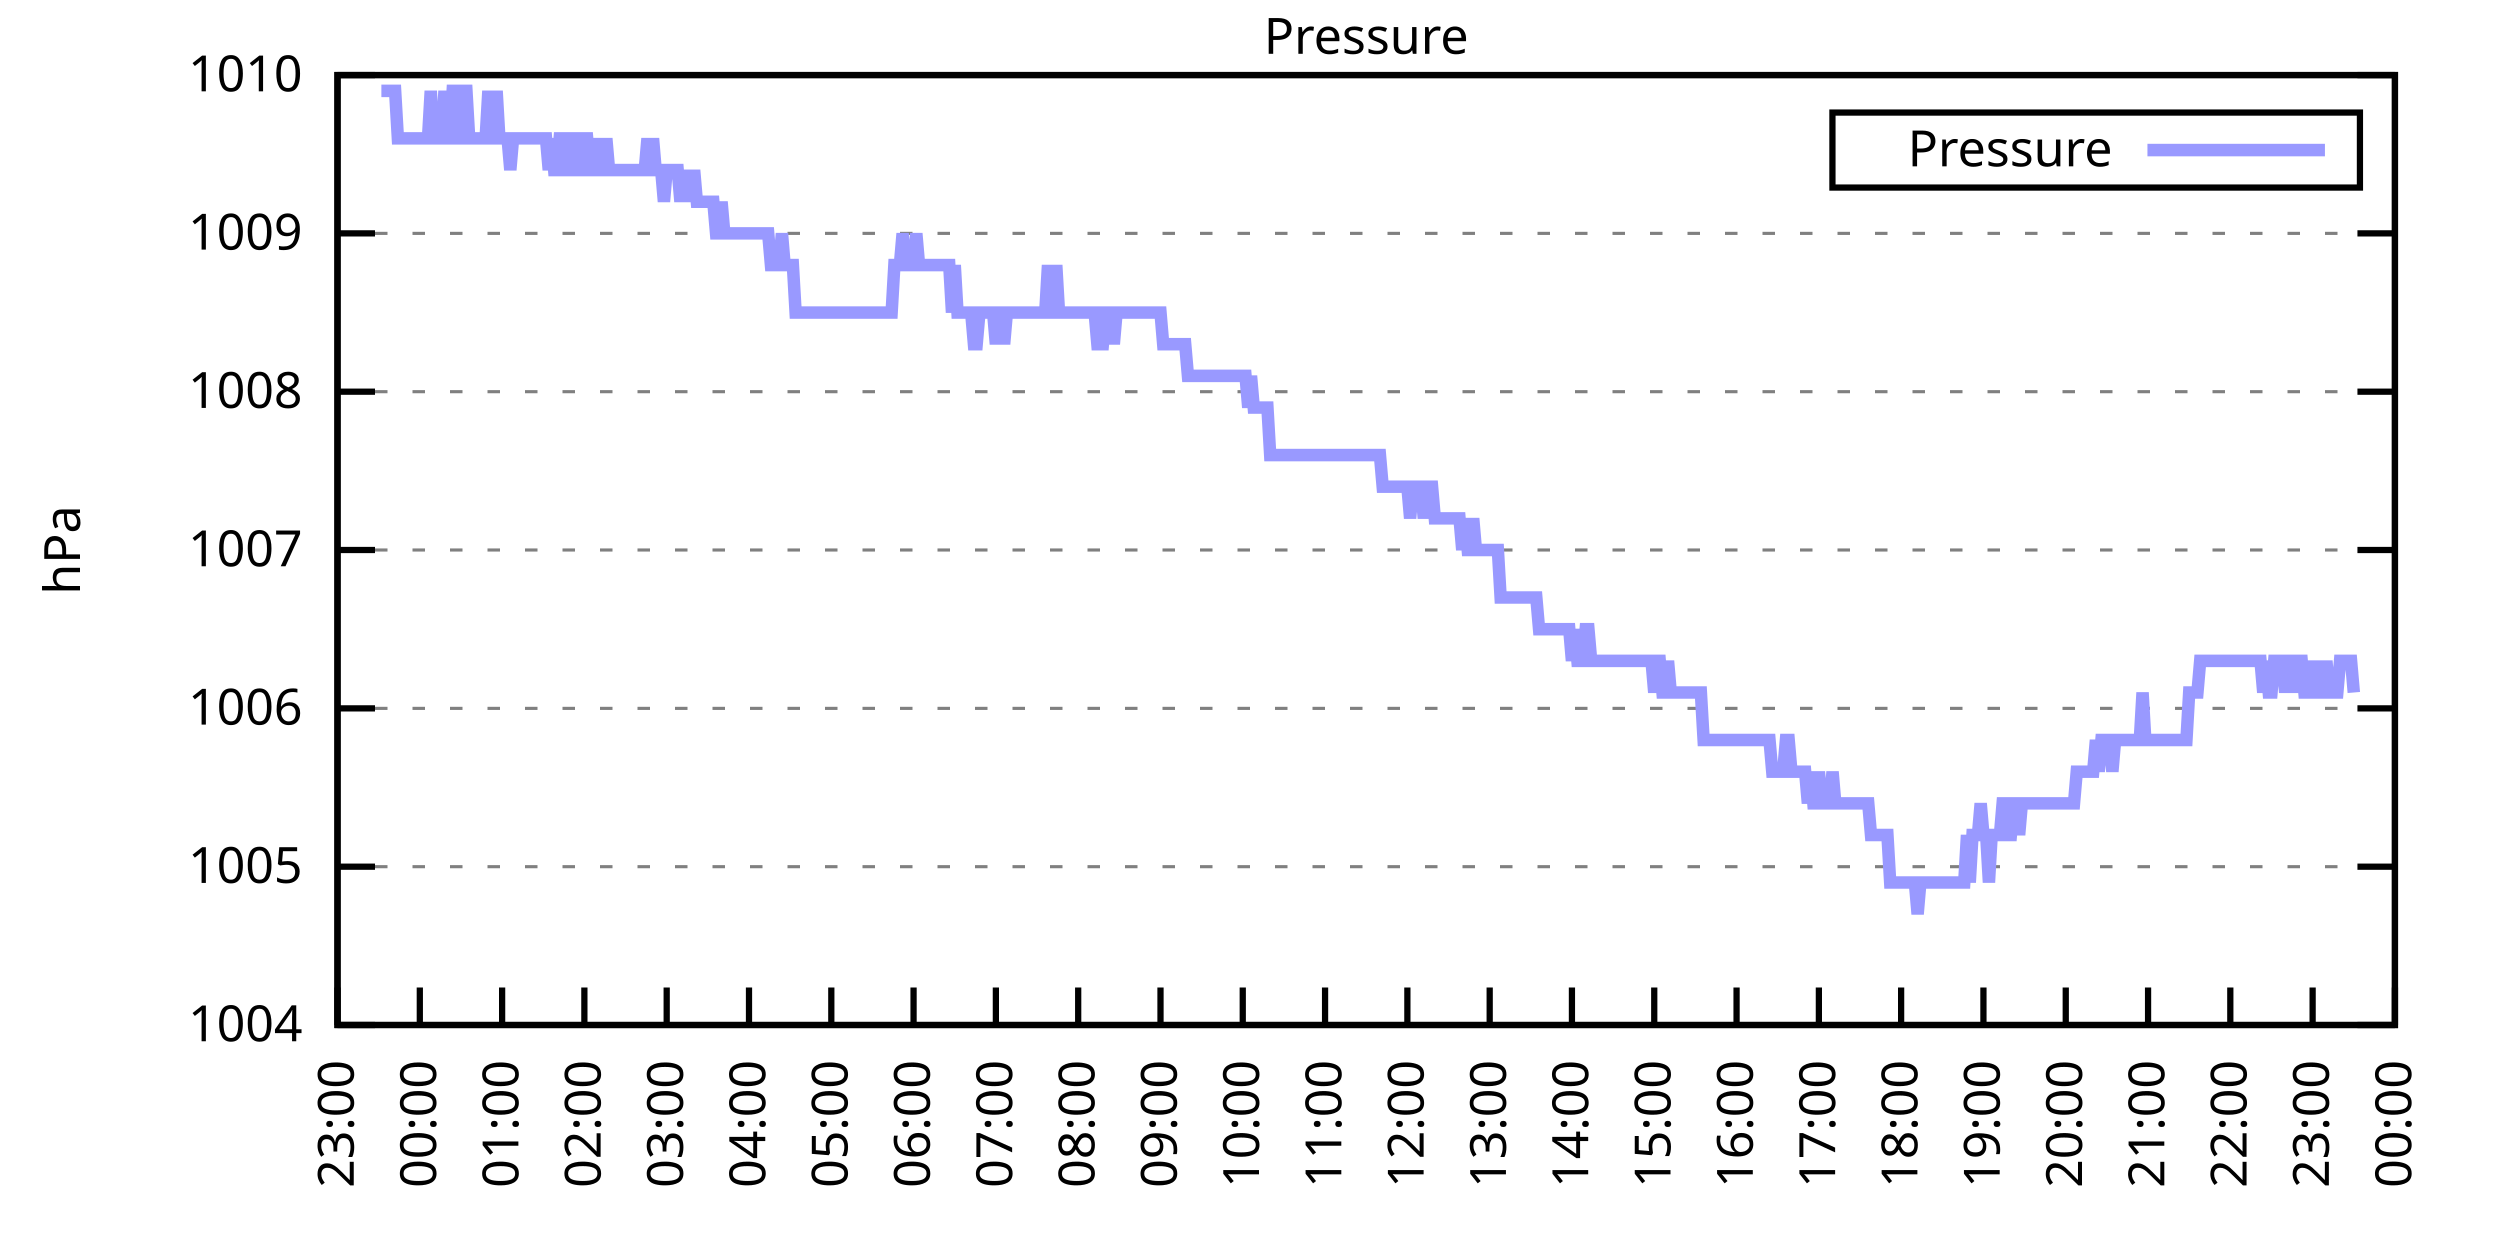
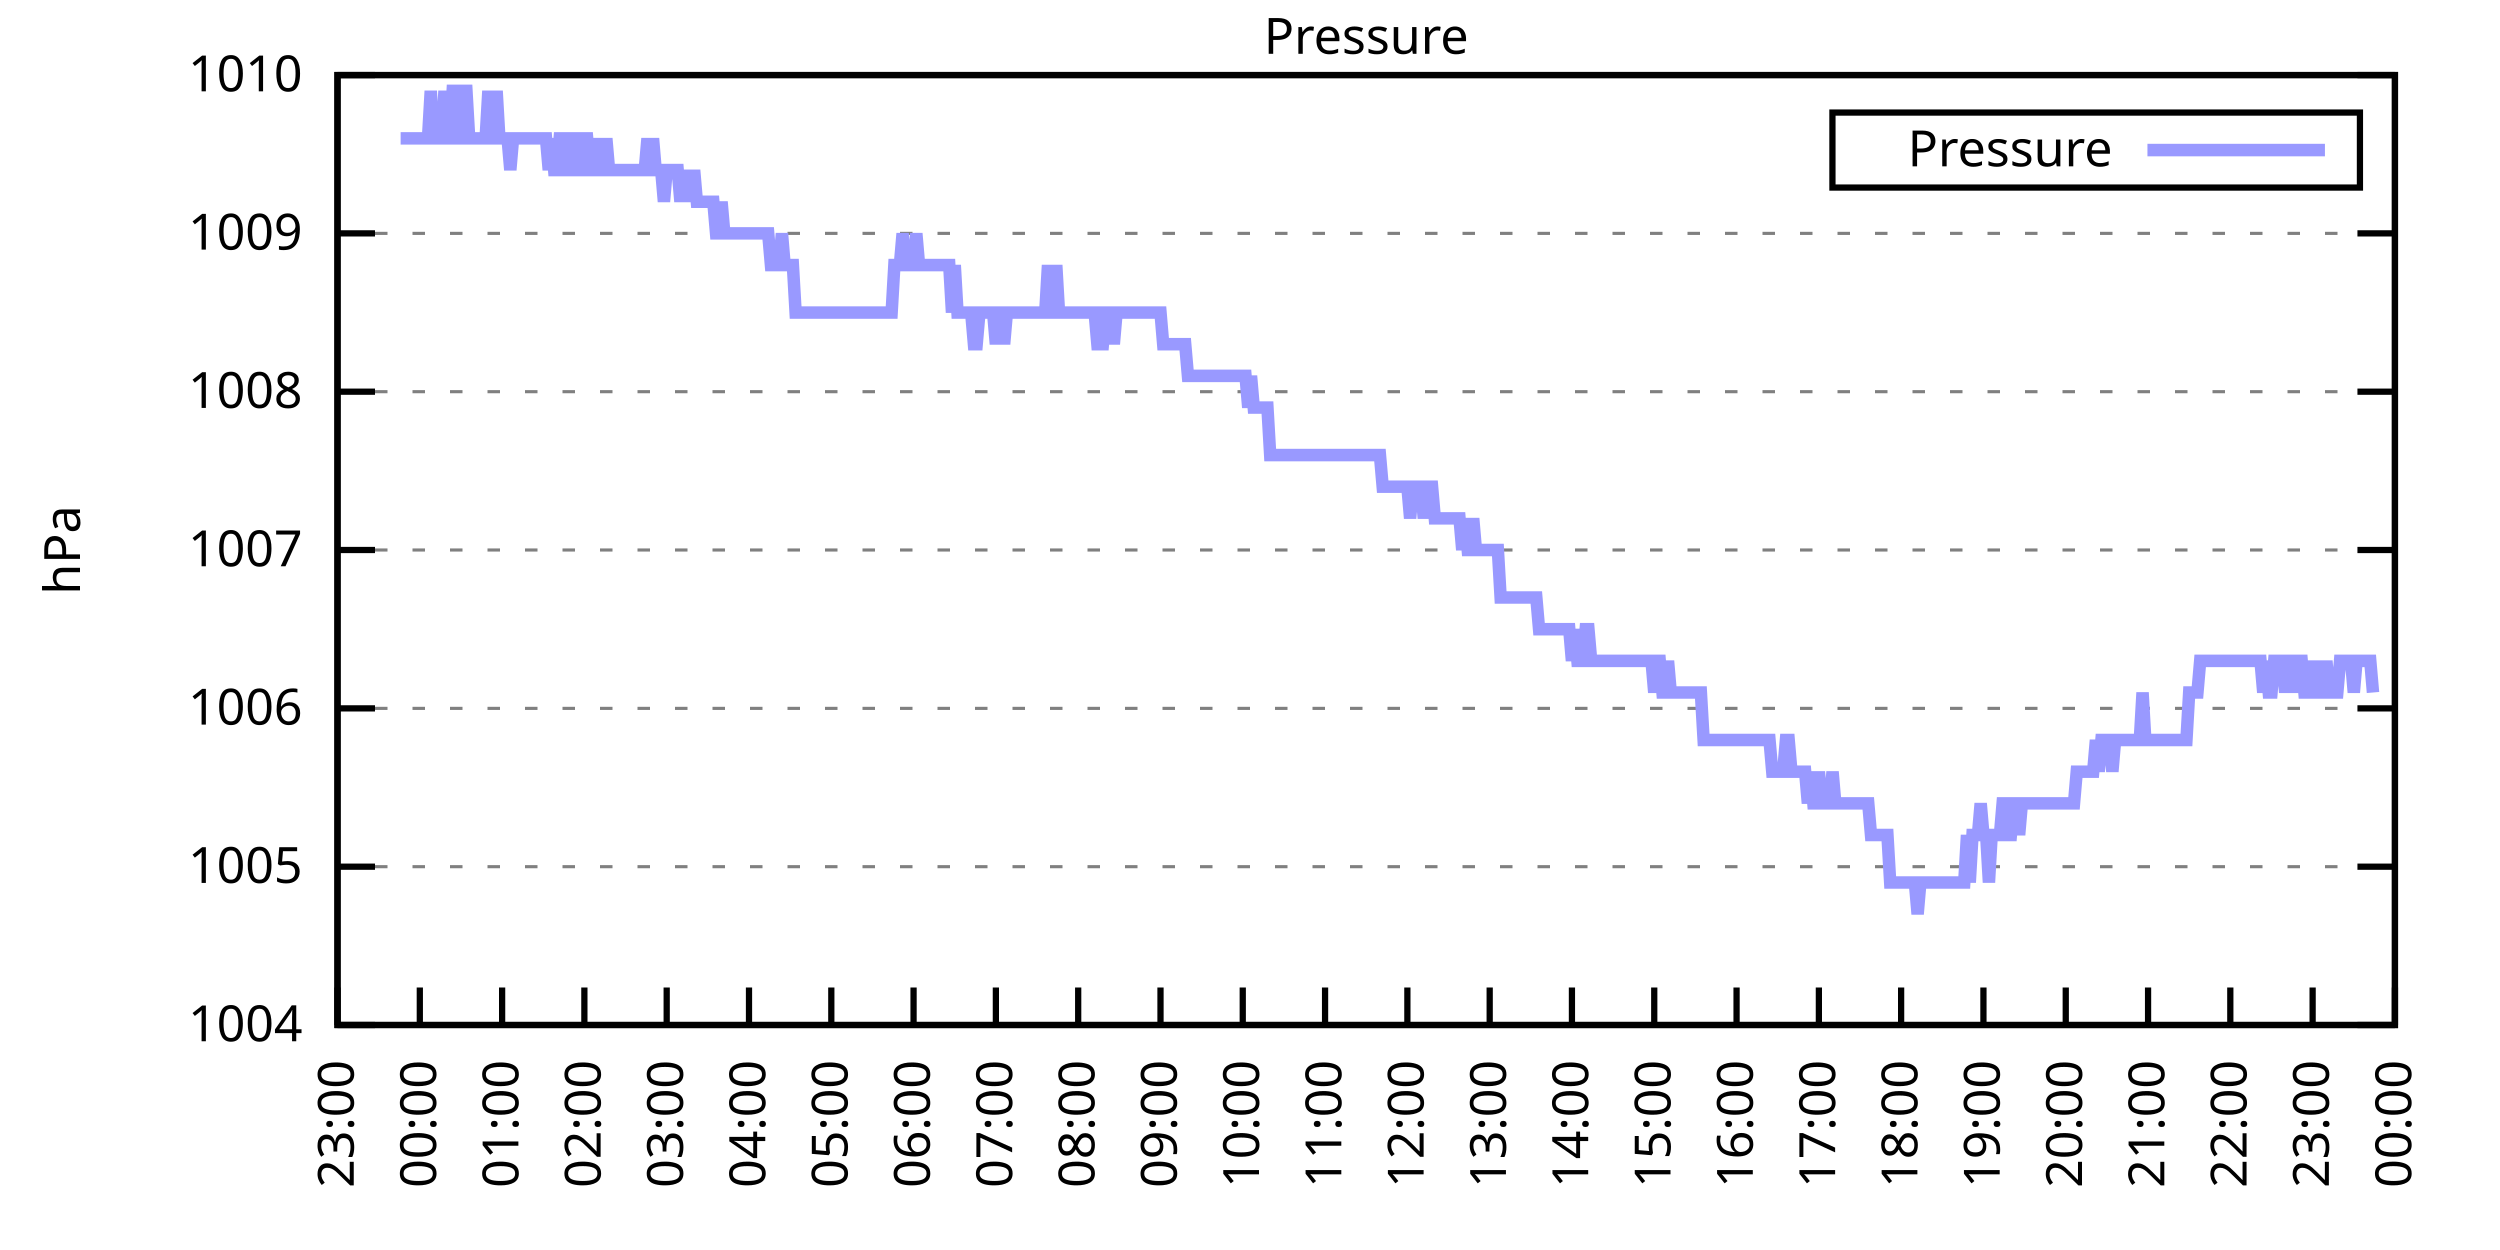
<svg xmlns="http://www.w3.org/2000/svg" xmlns:xlink="http://www.w3.org/1999/xlink" width="400" height="200" viewBox="0 0 400 200">
  <g id="gnuplot_canvas">
    <rect x="0" y="0" width="400" height="200" fill="none" />
    <defs>
      <circle id="gpDot" r="0.5" stroke-width="0.5" stroke="currentColor" />
      <path id="gpPt0" stroke-width="0.333" stroke="currentColor" d="M-1,0 h2 M0,-1 v2" />
      <path id="gpPt1" stroke-width="0.333" stroke="currentColor" d="M-1,-1 L1,1 M1,-1 L-1,1" />
      <path id="gpPt2" stroke-width="0.333" stroke="currentColor" d="M-1,0 L1,0 M0,-1 L0,1 M-1,-1 L1,1 M-1,1 L1,-1" />
      <rect id="gpPt3" stroke-width="0.333" stroke="currentColor" x="-1" y="-1" width="2" height="2" />
      <rect id="gpPt4" stroke-width="0.333" stroke="currentColor" fill="currentColor" x="-1" y="-1" width="2" height="2" />
      <circle id="gpPt5" stroke-width="0.333" stroke="currentColor" cx="0" cy="0" r="1" />
      <use xlink:href="#gpPt5" id="gpPt6" fill="currentColor" stroke="none" />
      <path id="gpPt7" stroke-width="0.333" stroke="currentColor" d="M0,-1.33 L-1.33,0.67 L1.33,0.67 z" />
      <use xlink:href="#gpPt7" id="gpPt8" fill="currentColor" stroke="none" />
      <use xlink:href="#gpPt7" id="gpPt9" stroke="currentColor" transform="rotate(180)" />
      <use xlink:href="#gpPt9" id="gpPt10" fill="currentColor" stroke="none" />
      <use xlink:href="#gpPt3" id="gpPt11" stroke="currentColor" transform="rotate(45)" />
      <use xlink:href="#gpPt11" id="gpPt12" fill="currentColor" stroke="none" />
      <path id="gpPt13" stroke-width="0.333" stroke="currentColor" d="M0,1.330 L1.265,0.411 L0.782,-1.067 L-0.782,-1.076 L-1.265,0.411 z" />
      <use xlink:href="#gpPt13" id="gpPt14" fill="currentColor" stroke="none" />
      <filter id="textbox" filterUnits="objectBoundingBox" x="0" y="0" height="1" width="1">
        <feFlood flood-color="white" flood-opacity="1" result="bgnd" />
        <feComposite in="SourceGraphic" in2="bgnd" operator="atop" />
      </filter>
      <filter id="greybox" filterUnits="objectBoundingBox" x="0" y="0" height="1" width="1">
        <feFlood flood-color="lightgrey" flood-opacity="1" result="grey" />
        <feComposite in="SourceGraphic" in2="grey" operator="atop" />
      </filter>
    </defs>
    <g fill="none" color="white" stroke="currentColor" stroke-width="1.00" stroke-linecap="butt" stroke-linejoin="miter">
</g>
    <g fill="none" color="black" stroke="currentColor" stroke-width="1.00" stroke-linecap="butt" stroke-linejoin="miter">
      <g stroke="none" shape-rendering="crispEdges">
        <polygon fill="rgb(255, 255, 255)" points="54.00,164.00 383.18,164.00 383.18,12.02 54.00,12.02 " />
      </g>
    </g>
    <g fill="none" color="black" stroke="currentColor" stroke-width="1.00" stroke-linecap="butt" stroke-linejoin="miter">
</g>
    <g fill="none" color="black" stroke="black" stroke-width="0.50" stroke-linecap="butt" stroke-linejoin="miter">
</g>
    <g fill="none" color="gray" stroke="currentColor" stroke-width="0.50" stroke-linecap="butt" stroke-linejoin="miter">
      <path stroke="gray" stroke-dasharray="2,4" class="gridline" d="M54.00,164.00 L383.19,164.00  " />
    </g>
    <g fill="none" color="gray" stroke="gray" stroke-width="1.00" stroke-linecap="butt" stroke-linejoin="miter">
</g>
    <g fill="none" color="black" stroke="currentColor" stroke-width="1.00" stroke-linecap="butt" stroke-linejoin="miter">
      <path stroke="black" d="M54.00,164.00 L60.00,164.00 M383.19,164.00 L377.19,164.00  " />
      <g transform="translate(48.40,166.60)" stroke="none" fill="black" font-family="Sans" font-size="8.00" text-anchor="end">
        <text>
          <tspan font-family="Sans"> 1004</tspan>
        </text>
      </g>
    </g>
    <g fill="none" color="black" stroke="currentColor" stroke-width="1.00" stroke-linecap="butt" stroke-linejoin="miter">
</g>
    <g fill="none" color="black" stroke="black" stroke-width="0.50" stroke-linecap="butt" stroke-linejoin="miter">
</g>
    <g fill="none" color="gray" stroke="currentColor" stroke-width="0.50" stroke-linecap="butt" stroke-linejoin="miter">
      <path stroke="gray" stroke-dasharray="2,4" class="gridline" d="M54.00,138.67 L383.19,138.67  " />
    </g>
    <g fill="none" color="gray" stroke="gray" stroke-width="1.00" stroke-linecap="butt" stroke-linejoin="miter">
</g>
    <g fill="none" color="black" stroke="currentColor" stroke-width="1.00" stroke-linecap="butt" stroke-linejoin="miter">
      <path stroke="black" d="M54.00,138.67 L60.00,138.67 M383.19,138.67 L377.19,138.67  " />
      <g transform="translate(48.40,141.27)" stroke="none" fill="black" font-family="Sans" font-size="8.00" text-anchor="end">
        <text>
          <tspan font-family="Sans"> 1005</tspan>
        </text>
      </g>
    </g>
    <g fill="none" color="black" stroke="currentColor" stroke-width="1.00" stroke-linecap="butt" stroke-linejoin="miter">
</g>
    <g fill="none" color="black" stroke="black" stroke-width="0.50" stroke-linecap="butt" stroke-linejoin="miter">
</g>
    <g fill="none" color="gray" stroke="currentColor" stroke-width="0.50" stroke-linecap="butt" stroke-linejoin="miter">
      <path stroke="gray" stroke-dasharray="2,4" class="gridline" d="M54.00,113.34 L383.19,113.34  " />
    </g>
    <g fill="none" color="gray" stroke="gray" stroke-width="1.00" stroke-linecap="butt" stroke-linejoin="miter">
</g>
    <g fill="none" color="black" stroke="currentColor" stroke-width="1.00" stroke-linecap="butt" stroke-linejoin="miter">
      <path stroke="black" d="M54.00,113.34 L60.00,113.34 M383.19,113.34 L377.19,113.34  " />
      <g transform="translate(48.40,115.94)" stroke="none" fill="black" font-family="Sans" font-size="8.00" text-anchor="end">
        <text>
          <tspan font-family="Sans"> 1006</tspan>
        </text>
      </g>
    </g>
    <g fill="none" color="black" stroke="currentColor" stroke-width="1.00" stroke-linecap="butt" stroke-linejoin="miter">
</g>
    <g fill="none" color="black" stroke="black" stroke-width="0.50" stroke-linecap="butt" stroke-linejoin="miter">
</g>
    <g fill="none" color="gray" stroke="currentColor" stroke-width="0.50" stroke-linecap="butt" stroke-linejoin="miter">
      <path stroke="gray" stroke-dasharray="2,4" class="gridline" d="M54.00,88.00 L383.19,88.00  " />
    </g>
    <g fill="none" color="gray" stroke="gray" stroke-width="1.00" stroke-linecap="butt" stroke-linejoin="miter">
</g>
    <g fill="none" color="black" stroke="currentColor" stroke-width="1.00" stroke-linecap="butt" stroke-linejoin="miter">
      <path stroke="black" d="M54.00,88.00 L60.00,88.00 M383.19,88.00 L377.19,88.00  " />
      <g transform="translate(48.40,90.60)" stroke="none" fill="black" font-family="Sans" font-size="8.00" text-anchor="end">
        <text>
          <tspan font-family="Sans"> 1007</tspan>
        </text>
      </g>
    </g>
    <g fill="none" color="black" stroke="currentColor" stroke-width="1.00" stroke-linecap="butt" stroke-linejoin="miter">
</g>
    <g fill="none" color="black" stroke="black" stroke-width="0.50" stroke-linecap="butt" stroke-linejoin="miter">
</g>
    <g fill="none" color="gray" stroke="currentColor" stroke-width="0.50" stroke-linecap="butt" stroke-linejoin="miter">
      <path stroke="gray" stroke-dasharray="2,4" class="gridline" d="M54.00,62.67 L383.19,62.67  " />
    </g>
    <g fill="none" color="gray" stroke="gray" stroke-width="1.00" stroke-linecap="butt" stroke-linejoin="miter">
</g>
    <g fill="none" color="black" stroke="currentColor" stroke-width="1.00" stroke-linecap="butt" stroke-linejoin="miter">
      <path stroke="black" d="M54.00,62.67 L60.00,62.67 M383.19,62.67 L377.19,62.67  " />
      <g transform="translate(48.40,65.27)" stroke="none" fill="black" font-family="Sans" font-size="8.00" text-anchor="end">
        <text>
          <tspan font-family="Sans"> 1008</tspan>
        </text>
      </g>
    </g>
    <g fill="none" color="black" stroke="currentColor" stroke-width="1.00" stroke-linecap="butt" stroke-linejoin="miter">
</g>
    <g fill="none" color="black" stroke="black" stroke-width="0.50" stroke-linecap="butt" stroke-linejoin="miter">
</g>
    <g fill="none" color="gray" stroke="currentColor" stroke-width="0.50" stroke-linecap="butt" stroke-linejoin="miter">
      <path stroke="gray" stroke-dasharray="2,4" class="gridline" d="M54.00,37.34 L383.19,37.34  " />
    </g>
    <g fill="none" color="gray" stroke="gray" stroke-width="1.00" stroke-linecap="butt" stroke-linejoin="miter">
</g>
    <g fill="none" color="black" stroke="currentColor" stroke-width="1.00" stroke-linecap="butt" stroke-linejoin="miter">
      <path stroke="black" d="M54.00,37.34 L60.00,37.34 M383.19,37.34 L377.19,37.34  " />
      <g transform="translate(48.40,39.94)" stroke="none" fill="black" font-family="Sans" font-size="8.00" text-anchor="end">
        <text>
          <tspan font-family="Sans"> 1009</tspan>
        </text>
      </g>
    </g>
    <g fill="none" color="black" stroke="currentColor" stroke-width="1.00" stroke-linecap="butt" stroke-linejoin="miter">
</g>
    <g fill="none" color="black" stroke="black" stroke-width="0.50" stroke-linecap="butt" stroke-linejoin="miter">
</g>
    <g fill="none" color="gray" stroke="currentColor" stroke-width="0.50" stroke-linecap="butt" stroke-linejoin="miter">
      <path stroke="gray" stroke-dasharray="2,4" class="gridline" d="M54.00,12.01 L383.19,12.01  " />
    </g>
    <g fill="none" color="gray" stroke="gray" stroke-width="1.00" stroke-linecap="butt" stroke-linejoin="miter">
</g>
    <g fill="none" color="black" stroke="currentColor" stroke-width="1.00" stroke-linecap="butt" stroke-linejoin="miter">
      <path stroke="black" d="M54.00,12.01 L60.00,12.01 M383.19,12.01 L377.19,12.01  " />
      <g transform="translate(48.40,14.61)" stroke="none" fill="black" font-family="Sans" font-size="8.00" text-anchor="end">
        <text>
          <tspan font-family="Sans"> 1010</tspan>
        </text>
      </g>
    </g>
    <g fill="none" color="black" stroke="currentColor" stroke-width="1.00" stroke-linecap="butt" stroke-linejoin="miter">
      <path stroke="black" d="M54.00,164.00 L54.00,158.00  " />
      <g transform="translate(56.60,169.60) rotate(270.00)" stroke="none" fill="black" font-family="Sans" font-size="8.00" text-anchor="end">
        <text>
          <tspan font-family="Sans">23:00</tspan>
        </text>
      </g>
    </g>
    <g fill="none" color="black" stroke="currentColor" stroke-width="1.00" stroke-linecap="butt" stroke-linejoin="miter">
      <path stroke="black" d="M67.17,164.00 L67.17,158.00  " />
      <g transform="translate(69.77,169.60) rotate(270.00)" stroke="none" fill="black" font-family="Sans" font-size="8.00" text-anchor="end">
        <text>
          <tspan font-family="Sans">00:00</tspan>
        </text>
      </g>
    </g>
    <g fill="none" color="black" stroke="currentColor" stroke-width="1.00" stroke-linecap="butt" stroke-linejoin="miter">
      <path stroke="black" d="M80.34,164.00 L80.34,158.00  " />
      <g transform="translate(82.94,169.60) rotate(270.00)" stroke="none" fill="black" font-family="Sans" font-size="8.00" text-anchor="end">
        <text>
          <tspan font-family="Sans">01:00</tspan>
        </text>
      </g>
    </g>
    <g fill="none" color="black" stroke="currentColor" stroke-width="1.00" stroke-linecap="butt" stroke-linejoin="miter">
      <path stroke="black" d="M93.50,164.00 L93.50,158.00  " />
      <g transform="translate(96.10,169.60) rotate(270.00)" stroke="none" fill="black" font-family="Sans" font-size="8.00" text-anchor="end">
        <text>
          <tspan font-family="Sans">02:00</tspan>
        </text>
      </g>
    </g>
    <g fill="none" color="black" stroke="currentColor" stroke-width="1.00" stroke-linecap="butt" stroke-linejoin="miter">
      <path stroke="black" d="M106.67,164.00 L106.67,158.00  " />
      <g transform="translate(109.27,169.60) rotate(270.00)" stroke="none" fill="black" font-family="Sans" font-size="8.00" text-anchor="end">
        <text>
          <tspan font-family="Sans">03:00</tspan>
        </text>
      </g>
    </g>
    <g fill="none" color="black" stroke="currentColor" stroke-width="1.00" stroke-linecap="butt" stroke-linejoin="miter">
      <path stroke="black" d="M119.84,164.00 L119.84,158.00  " />
      <g transform="translate(122.44,169.60) rotate(270.00)" stroke="none" fill="black" font-family="Sans" font-size="8.00" text-anchor="end">
        <text>
          <tspan font-family="Sans">04:00</tspan>
        </text>
      </g>
    </g>
    <g fill="none" color="black" stroke="currentColor" stroke-width="1.00" stroke-linecap="butt" stroke-linejoin="miter">
      <path stroke="black" d="M133.01,164.00 L133.01,158.00  " />
      <g transform="translate(135.61,169.60) rotate(270.00)" stroke="none" fill="black" font-family="Sans" font-size="8.00" text-anchor="end">
        <text>
          <tspan font-family="Sans">05:00</tspan>
        </text>
      </g>
    </g>
    <g fill="none" color="black" stroke="currentColor" stroke-width="1.00" stroke-linecap="butt" stroke-linejoin="miter">
      <path stroke="black" d="M146.17,164.00 L146.17,158.00  " />
      <g transform="translate(148.77,169.60) rotate(270.00)" stroke="none" fill="black" font-family="Sans" font-size="8.00" text-anchor="end">
        <text>
          <tspan font-family="Sans">06:00</tspan>
        </text>
      </g>
    </g>
    <g fill="none" color="black" stroke="currentColor" stroke-width="1.00" stroke-linecap="butt" stroke-linejoin="miter">
      <path stroke="black" d="M159.34,164.00 L159.34,158.00  " />
      <g transform="translate(161.94,169.60) rotate(270.00)" stroke="none" fill="black" font-family="Sans" font-size="8.00" text-anchor="end">
        <text>
          <tspan font-family="Sans">07:00</tspan>
        </text>
      </g>
    </g>
    <g fill="none" color="black" stroke="currentColor" stroke-width="1.00" stroke-linecap="butt" stroke-linejoin="miter">
      <path stroke="black" d="M172.51,164.00 L172.51,158.00  " />
      <g transform="translate(175.11,169.60) rotate(270.00)" stroke="none" fill="black" font-family="Sans" font-size="8.00" text-anchor="end">
        <text>
          <tspan font-family="Sans">08:00</tspan>
        </text>
      </g>
    </g>
    <g fill="none" color="black" stroke="currentColor" stroke-width="1.00" stroke-linecap="butt" stroke-linejoin="miter">
      <path stroke="black" d="M185.68,164.00 L185.68,158.00  " />
      <g transform="translate(188.28,169.60) rotate(270.00)" stroke="none" fill="black" font-family="Sans" font-size="8.00" text-anchor="end">
        <text>
          <tspan font-family="Sans">09:00</tspan>
        </text>
      </g>
    </g>
    <g fill="none" color="black" stroke="currentColor" stroke-width="1.00" stroke-linecap="butt" stroke-linejoin="miter">
      <path stroke="black" d="M198.84,164.00 L198.84,158.00  " />
      <g transform="translate(201.44,169.60) rotate(270.00)" stroke="none" fill="black" font-family="Sans" font-size="8.00" text-anchor="end">
        <text>
          <tspan font-family="Sans">10:00</tspan>
        </text>
      </g>
    </g>
    <g fill="none" color="black" stroke="currentColor" stroke-width="1.00" stroke-linecap="butt" stroke-linejoin="miter">
      <path stroke="black" d="M212.01,164.00 L212.01,158.00  " />
      <g transform="translate(214.61,169.60) rotate(270.00)" stroke="none" fill="black" font-family="Sans" font-size="8.00" text-anchor="end">
        <text>
          <tspan font-family="Sans">11:00</tspan>
        </text>
      </g>
    </g>
    <g fill="none" color="black" stroke="currentColor" stroke-width="1.00" stroke-linecap="butt" stroke-linejoin="miter">
      <path stroke="black" d="M225.18,164.00 L225.18,158.00  " />
      <g transform="translate(227.78,169.60) rotate(270.00)" stroke="none" fill="black" font-family="Sans" font-size="8.00" text-anchor="end">
        <text>
          <tspan font-family="Sans">12:00</tspan>
        </text>
      </g>
    </g>
    <g fill="none" color="black" stroke="currentColor" stroke-width="1.00" stroke-linecap="butt" stroke-linejoin="miter">
      <path stroke="black" d="M238.35,164.00 L238.35,158.00  " />
      <g transform="translate(240.95,169.60) rotate(270.00)" stroke="none" fill="black" font-family="Sans" font-size="8.00" text-anchor="end">
        <text>
          <tspan font-family="Sans">13:00</tspan>
        </text>
      </g>
    </g>
    <g fill="none" color="black" stroke="currentColor" stroke-width="1.00" stroke-linecap="butt" stroke-linejoin="miter">
      <path stroke="black" d="M251.51,164.00 L251.51,158.00  " />
      <g transform="translate(254.11,169.60) rotate(270.00)" stroke="none" fill="black" font-family="Sans" font-size="8.00" text-anchor="end">
        <text>
          <tspan font-family="Sans">14:00</tspan>
        </text>
      </g>
    </g>
    <g fill="none" color="black" stroke="currentColor" stroke-width="1.00" stroke-linecap="butt" stroke-linejoin="miter">
      <path stroke="black" d="M264.68,164.00 L264.68,158.00  " />
      <g transform="translate(267.28,169.60) rotate(270.00)" stroke="none" fill="black" font-family="Sans" font-size="8.00" text-anchor="end">
        <text>
          <tspan font-family="Sans">15:00</tspan>
        </text>
      </g>
    </g>
    <g fill="none" color="black" stroke="currentColor" stroke-width="1.00" stroke-linecap="butt" stroke-linejoin="miter">
      <path stroke="black" d="M277.85,164.00 L277.85,158.00  " />
      <g transform="translate(280.45,169.60) rotate(270.00)" stroke="none" fill="black" font-family="Sans" font-size="8.00" text-anchor="end">
        <text>
          <tspan font-family="Sans">16:00</tspan>
        </text>
      </g>
    </g>
    <g fill="none" color="black" stroke="currentColor" stroke-width="1.00" stroke-linecap="butt" stroke-linejoin="miter">
      <path stroke="black" d="M291.02,164.00 L291.02,158.00  " />
      <g transform="translate(293.62,169.60) rotate(270.00)" stroke="none" fill="black" font-family="Sans" font-size="8.00" text-anchor="end">
        <text>
          <tspan font-family="Sans">17:00</tspan>
        </text>
      </g>
    </g>
    <g fill="none" color="black" stroke="currentColor" stroke-width="1.00" stroke-linecap="butt" stroke-linejoin="miter">
      <path stroke="black" d="M304.18,164.00 L304.18,158.00  " />
      <g transform="translate(306.78,169.60) rotate(270.00)" stroke="none" fill="black" font-family="Sans" font-size="8.00" text-anchor="end">
        <text>
          <tspan font-family="Sans">18:00</tspan>
        </text>
      </g>
    </g>
    <g fill="none" color="black" stroke="currentColor" stroke-width="1.00" stroke-linecap="butt" stroke-linejoin="miter">
      <path stroke="black" d="M317.35,164.00 L317.35,158.00  " />
      <g transform="translate(319.95,169.60) rotate(270.00)" stroke="none" fill="black" font-family="Sans" font-size="8.00" text-anchor="end">
        <text>
          <tspan font-family="Sans">19:00</tspan>
        </text>
      </g>
    </g>
    <g fill="none" color="black" stroke="currentColor" stroke-width="1.00" stroke-linecap="butt" stroke-linejoin="miter">
      <path stroke="black" d="M330.52,164.00 L330.52,158.00  " />
      <g transform="translate(333.12,169.60) rotate(270.00)" stroke="none" fill="black" font-family="Sans" font-size="8.00" text-anchor="end">
        <text>
          <tspan font-family="Sans">20:00</tspan>
        </text>
      </g>
    </g>
    <g fill="none" color="black" stroke="currentColor" stroke-width="1.00" stroke-linecap="butt" stroke-linejoin="miter">
      <path stroke="black" d="M343.69,164.00 L343.69,158.00  " />
      <g transform="translate(346.29,169.60) rotate(270.00)" stroke="none" fill="black" font-family="Sans" font-size="8.00" text-anchor="end">
        <text>
          <tspan font-family="Sans">21:00</tspan>
        </text>
      </g>
    </g>
    <g fill="none" color="black" stroke="currentColor" stroke-width="1.00" stroke-linecap="butt" stroke-linejoin="miter">
      <path stroke="black" d="M356.85,164.00 L356.85,158.00  " />
      <g transform="translate(359.45,169.60) rotate(270.00)" stroke="none" fill="black" font-family="Sans" font-size="8.00" text-anchor="end">
        <text>
          <tspan font-family="Sans">22:00</tspan>
        </text>
      </g>
    </g>
    <g fill="none" color="black" stroke="currentColor" stroke-width="1.00" stroke-linecap="butt" stroke-linejoin="miter">
      <path stroke="black" d="M370.02,164.00 L370.02,158.00  " />
      <g transform="translate(372.62,169.60) rotate(270.00)" stroke="none" fill="black" font-family="Sans" font-size="8.00" text-anchor="end">
        <text>
          <tspan font-family="Sans">23:00</tspan>
        </text>
      </g>
    </g>
    <g fill="none" color="black" stroke="currentColor" stroke-width="1.00" stroke-linecap="butt" stroke-linejoin="miter">
      <path stroke="black" d="M383.19,164.00 L383.19,158.00  " />
      <g transform="translate(385.79,169.60) rotate(270.00)" stroke="none" fill="black" font-family="Sans" font-size="8.00" text-anchor="end">
        <text>
          <tspan font-family="Sans">00:00</tspan>
        </text>
      </g>
    </g>
    <g fill="none" color="black" stroke="currentColor" stroke-width="1.00" stroke-linecap="butt" stroke-linejoin="miter">
</g>
    <g fill="none" color="black" stroke="currentColor" stroke-width="1.00" stroke-linecap="butt" stroke-linejoin="miter">
      <path stroke="black" d="M54.00,12.01 L54.00,164.00 L383.19,164.00 L383.19,12.01 L54.00,12.01 Z  " />
    </g>
    <g fill="none" color="black" stroke="currentColor" stroke-width="1.00" stroke-linecap="butt" stroke-linejoin="miter">
</g>
    <g fill="none" color="black" stroke="currentColor" stroke-width="1.00" stroke-linecap="butt" stroke-linejoin="miter">
      <path stroke="black" d="M293.19,30.01 L293.19,18.01 L377.59,18.01 L377.59,30.01 L293.19,30.01 Z  " />
    </g>
    <g id="Pressure_plot_1">
      <g fill="none" color="white" stroke="black" stroke-width="2.00" stroke-linecap="butt" stroke-linejoin="miter">
</g>
      <g fill="none" color="black" stroke="currentColor" stroke-width="2.00" stroke-linecap="butt" stroke-linejoin="miter">
        <g transform="translate(337.99,26.61)" stroke="none" fill="black" font-family="Sans" font-size="8.00" text-anchor="end">
          <text>
            <tspan font-family="Sans">Pressure</tspan>
          </text>
        </g>
      </g>
      <g fill="none" color="black" stroke="currentColor" stroke-width="2.00" stroke-linecap="butt" stroke-linejoin="miter">
-         <path stroke="rgb(153, 153, 255)" d="M343.59,24.01 L371.99,24.01 M61.02,14.54 L61.46,14.54 L61.90,14.54 L62.34,14.54 L62.78,14.54 L63.22,14.54   L63.66,22.14 L64.10,22.14 L64.53,22.14 L64.97,22.14 L65.41,22.14 L65.85,22.14 L66.29,22.14 L66.73,22.14   L67.17,22.14 L67.61,22.14 L68.05,22.14 L68.48,22.14 L68.92,14.54 L69.36,22.14 L69.80,22.14 L70.24,22.14   L70.68,22.14 L71.12,14.54 L71.56,22.14 L72.00,22.14 L72.43,14.54 L72.87,14.54 L73.31,22.14 L73.75,22.14   L74.19,14.54 L74.63,14.54 L75.07,22.14 L75.51,22.14 L75.95,22.14 L76.38,22.14 L76.82,22.14 L77.26,22.14   L77.70,22.14 L78.14,14.54 L78.58,22.14 L79.02,22.14 L79.46,14.54 L79.90,22.14 L80.34,22.14 L80.77,22.14   L81.21,22.14 L81.65,27.21 L82.09,22.14 L82.53,22.14 L82.97,22.14 L83.41,22.14 L83.85,22.14 L84.29,22.14   L84.72,22.14 L85.16,22.14 L85.60,22.14 L86.04,22.14 L86.48,22.14 L86.92,22.14 L87.36,22.14 L87.80,27.21   L88.24,22.14 L88.67,27.21 L89.11,27.21 L89.55,22.14 L89.99,22.14 L90.43,27.21 L90.87,27.21 L91.31,22.14   L91.75,22.14 L92.19,27.21 L92.62,27.21 L93.06,27.21 L93.50,22.14 L93.94,22.14 L94.38,27.21 L94.82,27.21   L95.26,27.21 L95.70,22.14 L96.14,27.21 L96.58,27.21 L97.01,22.14 L97.45,27.21 L97.89,27.21 L98.33,27.21   L98.77,27.21 L99.21,27.21 L99.65,27.21 L100.09,27.21 L100.53,27.21 L100.96,27.21 L101.40,27.21 L101.84,27.21   L102.28,27.21 L102.72,27.21 L103.16,27.21 L103.60,22.14 L104.04,27.21 L104.48,22.14 L104.91,27.21 L105.35,27.21   L105.79,27.21 L106.23,32.28 L106.67,27.21 L107.11,27.21 L107.55,27.21 L107.99,27.21 L108.43,27.21 L108.87,32.28   L109.30,27.21 L109.74,32.28 L110.18,27.21 L110.62,32.28 L111.06,27.21 L111.50,32.28 L111.94,32.28 L112.38,32.28   L112.82,32.28 L113.25,32.28 L113.69,32.28 L114.13,32.28 L114.57,37.34 L115.01,37.34 L115.45,32.28 L115.89,37.34   L116.33,37.34 L116.77,37.34 L117.20,37.34 L117.64,37.34 L118.08,37.34 L118.52,37.34 L118.96,37.34 L119.40,37.34   L119.84,37.34 L120.28,37.34 L120.72,37.34 L121.15,37.34 L121.59,37.34 L122.03,37.34 L122.47,37.34 L122.91,37.34   L123.35,42.41 L123.79,42.41 L124.23,42.41 L124.67,42.41 L125.11,37.34 L125.54,42.41 L125.98,42.41 L126.42,42.41   L126.86,42.41 L127.30,50.01 L127.74,50.01 L128.18,50.01 L128.62,50.01 L129.06,50.01 L129.49,50.01 L129.93,50.01   L130.37,50.01 L130.81,50.01 L131.25,50.01 L131.69,50.01 L132.13,50.01 L132.57,50.01 L133.01,50.01 L133.44,50.01   L133.88,50.01 L134.32,50.01 L134.76,50.01 L135.20,50.01 L135.64,50.01 L136.08,50.01 L136.52,50.01 L136.96,50.01   L137.39,50.01 L137.83,50.01 L138.27,50.01 L138.71,50.01 L139.15,50.01 L139.59,50.01 L140.03,50.01 L140.47,50.01   L140.91,50.01 L141.35,50.01 L141.78,50.01 L142.22,50.01 L142.66,50.01 L143.10,42.41 L143.54,42.41 L143.98,42.41   L144.42,37.34 L144.86,42.41 L145.30,42.41 L145.73,42.41 L146.17,42.41 L146.61,37.34 L147.05,42.41 L147.49,42.41   L147.93,42.41 L148.37,42.41 L148.81,42.41 L149.25,42.41 L149.68,42.41 L150.12,42.41 L150.56,42.41 L151.00,42.41   L151.44,42.41 L151.88,42.41 L152.32,50.01 L152.76,42.41 L153.20,50.01 L153.63,50.01 L154.07,50.01 L154.51,50.01   L154.95,50.01 L155.39,50.01 L155.83,55.07 L156.27,55.07 L156.71,50.01 L157.15,50.01 L157.59,50.01 L158.02,50.01   L158.46,50.01 L158.90,50.01 L159.34,55.07 L159.78,50.01 L160.22,50.01 L160.66,55.07 L161.10,50.01 L161.54,50.01   L161.97,50.01 L162.41,50.01 L162.85,50.01 L163.29,50.01 L163.73,50.01 L164.17,50.01 L164.61,50.01 L165.05,50.01   L165.49,50.01 L165.92,50.01 L166.36,50.01 L166.80,50.01 L167.24,50.01 L167.68,42.41 L168.12,50.01 L168.56,50.01   L169.00,42.41 L169.44,50.01 L169.87,50.01 L170.31,50.01 L170.75,50.01 L171.19,50.01 L171.63,50.01 L172.07,50.01   L172.51,50.01 L172.95,50.01 L173.39,50.01 L173.83,50.01 L174.26,50.01 L174.70,50.01 L175.14,50.01 L175.58,55.07   L176.02,55.07 L176.46,55.07 L176.90,50.01 L177.34,50.01 L177.78,50.01 L178.21,55.07 L178.65,50.01 L179.09,50.01   L179.53,50.01 L179.97,50.01 L180.41,50.01 L180.85,50.01 L181.29,50.01 L181.73,50.01 L182.16,50.01 L182.60,50.01   L183.04,50.01 L183.48,50.01 L183.92,50.01 L184.36,50.01 L184.80,50.01 L185.24,50.01 L185.68,50.01 L186.11,55.07   L186.55,55.07 L186.99,55.07 L187.43,55.07 L187.87,55.07 L188.31,55.07 L188.75,55.07 L189.19,55.07 L189.63,55.07   L190.07,60.14 L190.50,60.14 L190.94,60.14 L191.38,60.14 L191.82,60.14 L192.26,60.14 L192.70,60.14 L193.14,60.14   L193.58,60.14 L194.02,60.14 L194.45,60.14 L194.89,60.14 L195.33,60.14 L195.77,60.14 L196.21,60.14 L196.65,60.14   L197.09,60.14 L197.53,60.14 L197.97,60.14 L198.40,60.14 L198.84,60.14 L199.28,60.14 L199.72,65.21 L200.16,60.14   L200.60,65.21 L201.04,65.21 L201.48,65.21 L201.92,65.21 L202.35,65.21 L202.79,65.21 L203.23,72.81 L203.67,72.81   L204.11,72.81 L204.55,72.81 L204.99,72.81 L205.43,72.81 L205.87,72.81 L206.31,72.81 L206.74,72.81 L207.18,72.81   L207.62,72.81 L208.06,72.81 L208.50,72.81 L208.94,72.81 L209.38,72.81 L209.82,72.81 L210.26,72.81 L210.69,72.81   L211.13,72.81 L211.57,72.81 L212.01,72.81 L212.45,72.81 L212.89,72.81 L213.33,72.81 L213.77,72.81 L214.21,72.81   L214.64,72.81 L215.08,72.81 L215.52,72.81 L215.96,72.81 L216.40,72.81 L216.84,72.81 L217.28,72.81 L217.72,72.81   L218.16,72.81 L218.60,72.81 L219.03,72.81 L219.47,72.81 L219.91,72.81 L220.35,72.81 L220.79,72.81 L221.23,77.87   L221.67,77.87 L222.11,77.87 L222.55,77.87 L222.98,77.87 L223.42,77.87 L223.86,77.87 L224.30,77.87 L224.74,77.87   L225.18,77.87 L225.62,82.94 L226.06,77.87 L226.50,77.87 L226.93,77.87 L227.37,77.87 L227.81,82.94 L228.25,77.87   L228.69,77.87 L229.13,77.87 L229.57,82.94 L230.01,82.94 L230.45,82.94 L230.88,82.94 L231.32,82.94 L231.76,82.94   L232.20,82.94 L232.64,82.94 L233.08,82.94 L233.52,82.94 L233.96,88.00 L234.40,82.94 L234.84,88.00 L235.27,88.00   L235.71,82.94 L236.15,88.00 L236.59,88.00 L237.03,88.00 L237.47,88.00 L237.91,88.00 L238.35,88.00 L238.79,88.00   L239.22,88.00 L239.66,88.00 L240.10,95.60 L240.54,95.60 L240.98,95.60 L241.42,95.60 L241.86,95.60 L242.30,95.60   L242.74,95.60 L243.17,95.60 L243.61,95.60 L244.05,95.60 L244.49,95.60 L244.93,95.60 L245.37,95.60 L245.81,95.60   L246.25,100.67 L246.69,100.67 L247.12,100.67 L247.56,100.67 L248.00,100.67 L248.44,100.67 L248.88,100.67 L249.32,100.67   L249.76,100.67 L250.20,100.67 L250.64,100.67 L251.08,100.67 L251.51,105.74 L251.95,100.67 L252.39,105.74 L252.83,105.74   L253.27,105.74 L253.71,100.67 L254.15,100.67 L254.59,105.74 L255.03,105.74 L255.46,105.74 L255.90,105.74 L256.34,105.74   L256.78,105.74 L257.22,105.74 L257.66,105.74 L258.10,105.74 L258.54,105.74 L258.98,105.74 L259.41,105.74 L259.85,105.74   L260.29,105.74 L260.73,105.74 L261.17,105.74 L261.61,105.74 L262.05,105.74 L262.49,105.74 L262.93,105.74 L263.36,105.74   L263.80,105.74 L264.24,105.74 L264.68,110.80 L265.12,105.74 L265.56,105.74 L266.00,110.80 L266.44,110.80 L266.88,105.74   L267.32,110.80 L267.75,110.80 L268.19,110.80 L268.63,110.80 L269.07,110.80 L269.51,110.80 L269.95,110.80 L270.39,110.80   L270.83,110.80 L271.27,110.80 L271.70,110.80 L272.14,110.80 L272.58,118.40 L273.02,118.40 L273.46,118.40 L273.90,118.40   L274.34,118.40 L274.78,118.40 L275.22,118.40 L275.65,118.40 L276.09,118.40 L276.53,118.40 L276.97,118.40 L277.41,118.40   L277.85,118.40 L278.29,118.40 L278.73,118.40 L279.17,118.40 L279.60,118.40 L280.04,118.40 L280.48,118.40 L280.92,118.40   L281.36,118.40 L281.80,118.40 L282.24,118.40 L282.68,118.40 L283.12,118.40 L283.56,123.47 L283.99,123.47 L284.43,123.47   L284.87,123.47 L285.31,123.47 L285.75,118.40 L286.19,118.40 L286.63,123.47 L287.07,123.47 L287.51,123.47 L287.94,123.47   L288.38,123.47 L288.82,123.47 L289.26,128.54 L289.70,123.47 L290.14,128.54 L290.58,128.54 L291.02,123.47 L291.46,128.54   L291.89,128.54 L292.33,128.54 L292.77,128.54 L293.21,123.47 L293.65,128.54 L294.09,128.54 L294.53,128.54 L294.97,128.54   L295.41,128.54 L295.84,128.54 L296.28,128.54 L296.72,128.54 L297.16,128.54 L297.60,128.54 L298.04,128.54 L298.48,128.54   L298.92,128.54 L299.36,133.60 L299.80,133.60 L300.23,133.60 L300.67,133.60 L301.11,133.60 L301.55,133.60 L301.99,133.60   L302.43,141.20 L302.87,141.20 L303.31,141.20 L303.75,141.20 L304.18,141.20 L304.62,141.20 L305.06,141.20 L305.50,141.20   L305.94,141.20 L306.38,141.20 L306.82,146.27 L307.26,141.20 L307.70,141.20 L308.13,141.20 L308.57,141.20 L309.01,141.20   L309.45,141.20 L309.89,141.20 L310.33,141.20 L310.77,141.20 L311.21,141.20 L311.65,141.20 L312.08,141.20 L312.52,141.20   L312.96,141.20 L313.40,141.20 L313.84,141.20 L314.28,141.20 L314.72,133.60 L315.16,141.20 L315.60,133.60 L316.04,133.60   L316.47,133.60 L316.91,128.54 L317.35,133.60 L317.79,133.60 L318.23,141.20 L318.67,133.60 L319.11,133.60 L319.55,133.60   L319.99,133.60 L320.42,128.54 L320.86,128.54 L321.30,133.60 L321.74,133.60 L322.18,128.54 L322.62,128.54 L323.06,133.60   L323.50,128.54 L323.94,128.54 L324.37,128.54 L324.81,128.54 L325.25,128.54 L325.69,128.54 L326.13,128.54 L326.57,128.54   L327.01,128.54 L327.45,128.54 L327.89,128.54 L328.33,128.54 L328.76,128.54 L329.20,128.54 L329.64,128.54 L330.08,128.54   L330.52,128.54 L330.96,128.54 L331.40,128.54 L331.84,128.54 L332.28,123.47 L332.71,123.47 L333.15,123.47 L333.59,123.47   L334.03,123.47 L334.47,123.47 L334.91,123.47 L335.35,118.40 L335.79,123.47 L336.23,118.40 L336.66,118.40 L337.10,118.40   L337.54,118.40 L337.98,123.47 L338.42,118.40 L338.86,118.40 L339.30,118.40 L339.74,118.40 L340.18,118.40 L340.61,118.40   L341.05,118.40 L341.49,118.40 L341.93,118.40 L342.37,118.40 L342.81,110.80 L343.25,118.40 L343.69,118.40 L344.13,118.40   L344.57,118.40 L345.00,118.40 L345.44,118.40 L345.88,118.40 L346.32,118.40 L346.76,118.40 L347.20,118.40 L347.64,118.40   L348.08,118.40 L348.52,118.40 L348.95,118.40 L349.39,118.40 L349.83,118.40 L350.27,110.80 L350.71,110.80 L351.15,110.80   L351.59,110.80 L352.03,105.74 L352.47,105.74 L352.90,105.74 L353.34,105.74 L353.78,105.74 L354.22,105.74 L354.66,105.74   L355.10,105.74 L355.54,105.74 L355.98,105.74 L356.42,105.74 L356.85,105.74 L357.29,105.74 L357.73,105.74 L358.17,105.74   L358.61,105.74 L359.05,105.74 L359.49,105.74 L359.93,105.74 L360.37,105.74 L360.81,105.74 L361.24,105.74 L361.68,105.74   L362.12,110.80 L362.56,105.74 L363.00,110.80 L363.44,110.80 L363.88,105.74 L364.32,105.74 L364.76,105.74 L365.19,105.74   L365.63,110.80 L366.07,105.74 L366.51,105.74 L366.95,105.74 L367.39,110.80 L367.83,105.74 L368.27,105.74 L368.71,110.80   L369.14,110.80 L369.58,105.74 L370.02,110.80 L370.46,110.80 L370.90,105.74 L371.34,110.80 L371.78,110.80 L372.22,105.74   L372.66,110.80 L373.09,110.80 L373.53,110.80 L373.97,110.80 L374.41,105.74 L374.85,105.74 L375.29,105.74 L375.73,105.74   L376.17,105.74 L376.61,110.80  " />
+         <path stroke="rgb(153, 153, 255)" d="M343.59,24.01 L371.99,24.01 M64.10,22.14 L64.53,22.14 L64.97,22.14 L65.41,22.14 L65.85,22.14 L66.29,22.14   L66.73,22.14 L67.17,22.14 L67.61,22.14 L68.05,22.14 L68.48,22.14 L68.92,14.54 L69.36,22.14 L69.80,22.14   L70.24,22.14 L70.68,22.14 L71.12,14.54 L71.56,22.14 L72.00,22.14 L72.43,14.54 L72.87,14.54 L73.31,22.14   L73.75,22.14 L74.19,14.54 L74.63,14.54 L75.07,22.14 L75.51,22.14 L75.95,22.14 L76.38,22.14 L76.82,22.14   L77.26,22.14 L77.70,22.14 L78.14,14.54 L78.58,22.14 L79.02,22.14 L79.46,14.54 L79.90,22.14 L80.34,22.14   L80.77,22.14 L81.21,22.14 L81.65,27.21 L82.09,22.14 L82.53,22.14 L82.97,22.14 L83.41,22.14 L83.85,22.14   L84.29,22.14 L84.72,22.14 L85.16,22.14 L85.60,22.14 L86.04,22.14 L86.48,22.14 L86.92,22.14 L87.36,22.14   L87.80,27.21 L88.24,22.14 L88.67,27.21 L89.11,27.21 L89.55,22.14 L89.99,22.14 L90.43,27.21 L90.87,27.21   L91.31,22.14 L91.75,22.14 L92.19,27.21 L92.62,27.21 L93.06,27.21 L93.50,22.14 L93.94,22.14 L94.38,27.21   L94.82,27.21 L95.26,27.21 L95.70,22.14 L96.14,27.21 L96.58,27.21 L97.01,22.14 L97.45,27.21 L97.89,27.21   L98.33,27.21 L98.77,27.21 L99.21,27.21 L99.65,27.21 L100.09,27.21 L100.53,27.21 L100.96,27.21 L101.40,27.21   L101.84,27.21 L102.28,27.21 L102.72,27.21 L103.16,27.21 L103.60,22.14 L104.04,27.21 L104.48,22.14 L104.91,27.21   L105.35,27.21 L105.79,27.21 L106.23,32.28 L106.67,27.21 L107.11,27.21 L107.55,27.21 L107.99,27.21 L108.43,27.21   L108.87,32.28 L109.30,27.21 L109.74,32.28 L110.18,27.21 L110.62,32.28 L111.06,27.21 L111.50,32.28 L111.94,32.28   L112.38,32.28 L112.82,32.28 L113.25,32.28 L113.69,32.28 L114.13,32.28 L114.57,37.34 L115.01,37.34 L115.45,32.28   L115.89,37.34 L116.33,37.34 L116.77,37.34 L117.20,37.34 L117.64,37.34 L118.08,37.34 L118.52,37.34 L118.96,37.34   L119.40,37.34 L119.84,37.34 L120.28,37.34 L120.72,37.34 L121.15,37.34 L121.59,37.34 L122.03,37.34 L122.47,37.34   L122.91,37.34 L123.35,42.41 L123.79,42.41 L124.23,42.41 L124.67,42.41 L125.11,37.34 L125.54,42.41 L125.98,42.41   L126.42,42.41 L126.86,42.41 L127.30,50.01 L127.74,50.01 L128.18,50.01 L128.62,50.01 L129.06,50.01 L129.49,50.01   L129.93,50.01 L130.37,50.01 L130.81,50.01 L131.25,50.01 L131.69,50.01 L132.13,50.01 L132.57,50.01 L133.01,50.01   L133.44,50.01 L133.88,50.01 L134.32,50.01 L134.76,50.01 L135.20,50.01 L135.64,50.01 L136.08,50.01 L136.52,50.01   L136.96,50.01 L137.39,50.01 L137.83,50.01 L138.27,50.01 L138.71,50.01 L139.15,50.01 L139.59,50.01 L140.03,50.01   L140.47,50.01 L140.91,50.01 L141.35,50.01 L141.78,50.01 L142.22,50.01 L142.66,50.01 L143.10,42.41 L143.54,42.41   L143.98,42.41 L144.42,37.34 L144.86,42.41 L145.30,42.41 L145.73,42.41 L146.17,42.41 L146.61,37.34 L147.05,42.41   L147.49,42.41 L147.93,42.41 L148.37,42.41 L148.81,42.41 L149.25,42.41 L149.68,42.41 L150.12,42.41 L150.56,42.41   L151.00,42.41 L151.44,42.41 L151.88,42.41 L152.32,50.01 L152.76,42.41 L153.20,50.01 L153.63,50.01 L154.07,50.01   L154.51,50.01 L154.95,50.01 L155.39,50.01 L155.83,55.07 L156.27,55.07 L156.71,50.01 L157.15,50.01 L157.59,50.01   L158.02,50.01 L158.46,50.01 L158.90,50.01 L159.34,55.07 L159.78,50.01 L160.22,50.01 L160.66,55.07 L161.10,50.01   L161.54,50.01 L161.97,50.01 L162.41,50.01 L162.85,50.01 L163.29,50.01 L163.73,50.01 L164.17,50.01 L164.61,50.01   L165.05,50.01 L165.49,50.01 L165.92,50.01 L166.36,50.01 L166.80,50.01 L167.24,50.01 L167.68,42.41 L168.12,50.01   L168.56,50.01 L169.00,42.41 L169.44,50.01 L169.87,50.01 L170.31,50.01 L170.75,50.01 L171.19,50.01 L171.63,50.01   L172.07,50.01 L172.51,50.01 L172.95,50.01 L173.39,50.01 L173.83,50.01 L174.26,50.01 L174.70,50.01 L175.14,50.01   L175.58,55.07 L176.02,55.07 L176.46,55.07 L176.90,50.01 L177.34,50.01 L177.78,50.01 L178.21,55.07 L178.65,50.01   L179.09,50.01 L179.53,50.01 L179.97,50.01 L180.41,50.01 L180.85,50.01 L181.29,50.01 L181.73,50.01 L182.16,50.01   L182.60,50.01 L183.04,50.01 L183.48,50.01 L183.92,50.01 L184.36,50.01 L184.80,50.01 L185.24,50.01 L185.68,50.01   L186.11,55.07 L186.55,55.07 L186.99,55.07 L187.43,55.07 L187.87,55.07 L188.31,55.07 L188.75,55.07 L189.19,55.07   L189.63,55.07 L190.07,60.14 L190.50,60.14 L190.94,60.14 L191.38,60.14 L191.82,60.14 L192.26,60.14 L192.70,60.14   L193.14,60.14 L193.58,60.14 L194.02,60.14 L194.45,60.14 L194.89,60.14 L195.33,60.14 L195.77,60.14 L196.21,60.14   L196.65,60.14 L197.09,60.14 L197.53,60.14 L197.97,60.14 L198.40,60.14 L198.84,60.14 L199.28,60.14 L199.72,65.21   L200.16,60.14 L200.60,65.21 L201.04,65.21 L201.48,65.21 L201.92,65.21 L202.35,65.21 L202.79,65.21 L203.23,72.81   L203.67,72.81 L204.11,72.81 L204.55,72.81 L204.99,72.81 L205.43,72.81 L205.87,72.81 L206.31,72.81 L206.74,72.81   L207.18,72.81 L207.62,72.81 L208.06,72.81 L208.50,72.81 L208.94,72.81 L209.38,72.81 L209.82,72.81 L210.26,72.81   L210.69,72.81 L211.13,72.81 L211.57,72.81 L212.01,72.81 L212.45,72.81 L212.89,72.81 L213.33,72.81 L213.77,72.81   L214.21,72.81 L214.64,72.81 L215.08,72.81 L215.52,72.81 L215.96,72.81 L216.40,72.81 L216.84,72.81 L217.28,72.81   L217.72,72.81 L218.16,72.81 L218.60,72.81 L219.03,72.81 L219.47,72.81 L219.91,72.81 L220.35,72.81 L220.79,72.81   L221.23,77.87 L221.67,77.87 L222.11,77.87 L222.55,77.87 L222.98,77.87 L223.42,77.87 L223.86,77.87 L224.30,77.87   L224.74,77.87 L225.18,77.87 L225.62,82.94 L226.06,77.87 L226.50,77.87 L226.93,77.87 L227.37,77.87 L227.81,82.94   L228.25,77.87 L228.69,77.87 L229.13,77.87 L229.57,82.94 L230.01,82.94 L230.45,82.94 L230.88,82.94 L231.32,82.94   L231.76,82.94 L232.20,82.94 L232.64,82.94 L233.08,82.94 L233.52,82.94 L233.96,88.00 L234.40,82.94 L234.84,88.00   L235.27,88.00 L235.71,82.94 L236.15,88.00 L236.59,88.00 L237.03,88.00 L237.47,88.00 L237.91,88.00 L238.35,88.00   L238.79,88.00 L239.22,88.00 L239.66,88.00 L240.10,95.60 L240.54,95.60 L240.98,95.60 L241.42,95.60 L241.86,95.60   L242.30,95.60 L242.74,95.60 L243.17,95.60 L243.61,95.60 L244.05,95.60 L244.49,95.60 L244.93,95.60 L245.37,95.60   L245.81,95.60 L246.25,100.67 L246.69,100.67 L247.12,100.67 L247.56,100.67 L248.00,100.67 L248.44,100.67 L248.88,100.67   L249.32,100.67 L249.76,100.67 L250.20,100.67 L250.64,100.67 L251.08,100.67 L251.51,105.74 L251.95,100.67 L252.39,105.74   L252.83,105.74 L253.27,105.74 L253.71,100.67 L254.15,100.67 L254.59,105.74 L255.03,105.74 L255.46,105.74 L255.90,105.74   L256.34,105.74 L256.78,105.74 L257.22,105.74 L257.66,105.74 L258.10,105.74 L258.54,105.74 L258.98,105.74 L259.41,105.74   L259.85,105.74 L260.29,105.74 L260.73,105.74 L261.17,105.74 L261.61,105.74 L262.05,105.74 L262.49,105.74 L262.93,105.74   L263.36,105.74 L263.80,105.74 L264.24,105.74 L264.68,110.80 L265.12,105.74 L265.56,105.74 L266.00,110.80 L266.44,110.80   L266.88,105.74 L267.32,110.80 L267.75,110.80 L268.19,110.80 L268.63,110.80 L269.07,110.80 L269.51,110.80 L269.95,110.80   L270.39,110.80 L270.83,110.80 L271.27,110.80 L271.70,110.80 L272.14,110.80 L272.58,118.40 L273.02,118.40 L273.46,118.40   L273.90,118.40 L274.34,118.40 L274.78,118.40 L275.22,118.40 L275.65,118.40 L276.09,118.40 L276.53,118.40 L276.97,118.40   L277.41,118.40 L277.85,118.40 L278.29,118.40 L278.73,118.40 L279.17,118.40 L279.60,118.40 L280.04,118.40 L280.48,118.40   L280.92,118.40 L281.36,118.40 L281.80,118.40 L282.24,118.40 L282.68,118.40 L283.12,118.40 L283.56,123.47 L283.99,123.47   L284.43,123.47 L284.87,123.47 L285.31,123.47 L285.75,118.40 L286.19,118.40 L286.63,123.47 L287.07,123.47 L287.51,123.47   L287.94,123.47 L288.38,123.47 L288.82,123.47 L289.26,128.54 L289.70,123.47 L290.14,128.54 L290.58,128.54 L291.02,123.47   L291.46,128.54 L291.89,128.54 L292.33,128.54 L292.77,128.54 L293.21,123.47 L293.65,128.54 L294.09,128.54 L294.53,128.54   L294.97,128.54 L295.41,128.54 L295.84,128.54 L296.28,128.54 L296.72,128.54 L297.16,128.54 L297.60,128.54 L298.04,128.54   L298.48,128.54 L298.92,128.54 L299.36,133.60 L299.80,133.60 L300.23,133.60 L300.67,133.60 L301.11,133.60 L301.55,133.60   L301.99,133.60 L302.43,141.20 L302.87,141.20 L303.31,141.20 L303.75,141.20 L304.18,141.20 L304.62,141.20 L305.06,141.20   L305.50,141.20 L305.94,141.20 L306.38,141.20 L306.82,146.27 L307.26,141.20 L307.70,141.20 L308.13,141.20 L308.57,141.20   L309.01,141.20 L309.45,141.20 L309.89,141.20 L310.33,141.20 L310.77,141.20 L311.21,141.20 L311.65,141.20 L312.08,141.20   L312.52,141.20 L312.96,141.20 L313.40,141.20 L313.84,141.20 L314.28,141.20 L314.72,133.60 L315.16,141.20 L315.60,133.60   L316.04,133.60 L316.47,133.60 L316.91,128.54 L317.35,133.60 L317.79,133.60 L318.23,141.20 L318.67,133.60 L319.11,133.60   L319.55,133.60 L319.99,133.60 L320.42,128.54 L320.86,128.54 L321.30,133.60 L321.74,133.60 L322.18,128.54 L322.62,128.54   L323.06,133.60 L323.50,128.54 L323.94,128.54 L324.37,128.54 L324.81,128.54 L325.25,128.54 L325.69,128.54 L326.13,128.54   L326.57,128.54 L327.01,128.54 L327.45,128.54 L327.89,128.54 L328.33,128.54 L328.76,128.54 L329.20,128.54 L329.64,128.54   L330.08,128.54 L330.52,128.54 L330.96,128.54 L331.40,128.54 L331.84,128.54 L332.28,123.47 L332.71,123.47 L333.15,123.47   L333.59,123.47 L334.03,123.47 L334.47,123.47 L334.91,123.47 L335.35,118.40 L335.79,123.47 L336.23,118.40 L336.66,118.40   L337.10,118.40 L337.54,118.40 L337.98,123.47 L338.42,118.40 L338.86,118.40 L339.30,118.40 L339.74,118.40 L340.18,118.40   L340.61,118.40 L341.05,118.40 L341.49,118.40 L341.93,118.40 L342.37,118.40 L342.81,110.80 L343.25,118.40 L343.69,118.40   L344.13,118.40 L344.57,118.40 L345.00,118.40 L345.44,118.40 L345.88,118.40 L346.32,118.40 L346.76,118.40 L347.20,118.40   L347.64,118.40 L348.08,118.40 L348.52,118.40 L348.95,118.40 L349.39,118.40 L349.83,118.40 L350.27,110.80 L350.71,110.80   L351.15,110.80 L351.59,110.80 L352.03,105.74 L352.47,105.74 L352.90,105.74 L353.34,105.74 L353.78,105.74 L354.22,105.74   L354.66,105.74 L355.10,105.74 L355.54,105.74 L355.98,105.74 L356.42,105.74 L356.85,105.74 L357.29,105.74 L357.73,105.74   L358.17,105.74 L358.61,105.74 L359.05,105.74 L359.49,105.74 L359.93,105.74 L360.37,105.74 L360.81,105.74 L361.24,105.74   L361.68,105.74 L362.12,110.80 L362.56,105.74 L363.00,110.80 L363.44,110.80 L363.88,105.74 L364.32,105.74 L364.76,105.74   L365.19,105.74 L365.63,110.80 L366.07,105.74 L366.51,105.74 L366.95,105.74 L367.39,110.80 L367.83,105.74 L368.27,105.74   L368.71,110.80 L369.14,110.80 L369.58,105.74 L370.02,110.80 L370.46,110.80 L370.90,105.74 L371.34,110.80 L371.78,110.80   L372.22,105.74 L372.66,110.80 L373.09,110.80 L373.53,110.80 L373.97,110.80 L374.41,105.74 L374.85,105.74 L375.29,105.74   L375.73,105.74 L376.17,105.74 L376.61,110.80 L377.05,105.74 L377.48,105.74 L377.92,105.74 L378.36,105.74 L378.80,105.74   L379.24,105.74 L379.68,110.80  " />
      </g>
    </g>
    <g fill="none" color="black" stroke="currentColor" stroke-width="2.00" stroke-linecap="butt" stroke-linejoin="miter">
</g>
    <g fill="none" color="black" stroke="black" stroke-width="1.00" stroke-linecap="butt" stroke-linejoin="miter">
</g>
    <g fill="none" color="black" stroke="currentColor" stroke-width="1.00" stroke-linecap="butt" stroke-linejoin="miter">
      <path stroke="black" d="M54.00,12.01 L54.00,164.00 L383.19,164.00 L383.19,12.01 L54.00,12.01 Z  " />
      <g transform="translate(12.80,88.01) rotate(270.00)" stroke="none" fill="black" font-family="Sans" font-size="8.00" text-anchor="middle">
        <text>
          <tspan font-family="Sans">hPa</tspan>
        </text>
      </g>
    </g>
    <g fill="none" color="black" stroke="currentColor" stroke-width="1.00" stroke-linecap="butt" stroke-linejoin="miter">
</g>
    <g fill="none" color="black" stroke="currentColor" stroke-width="1.00" stroke-linecap="butt" stroke-linejoin="miter">
      <g transform="translate(218.59,8.61)" stroke="none" fill="black" font-family="Sans" font-size="8.00" text-anchor="middle">
        <text>
          <tspan font-family="Sans">Pressure</tspan>
        </text>
      </g>
    </g>
    <g fill="none" color="black" stroke="currentColor" stroke-width="1.00" stroke-linecap="butt" stroke-linejoin="miter">
</g>
  </g>
</svg>
